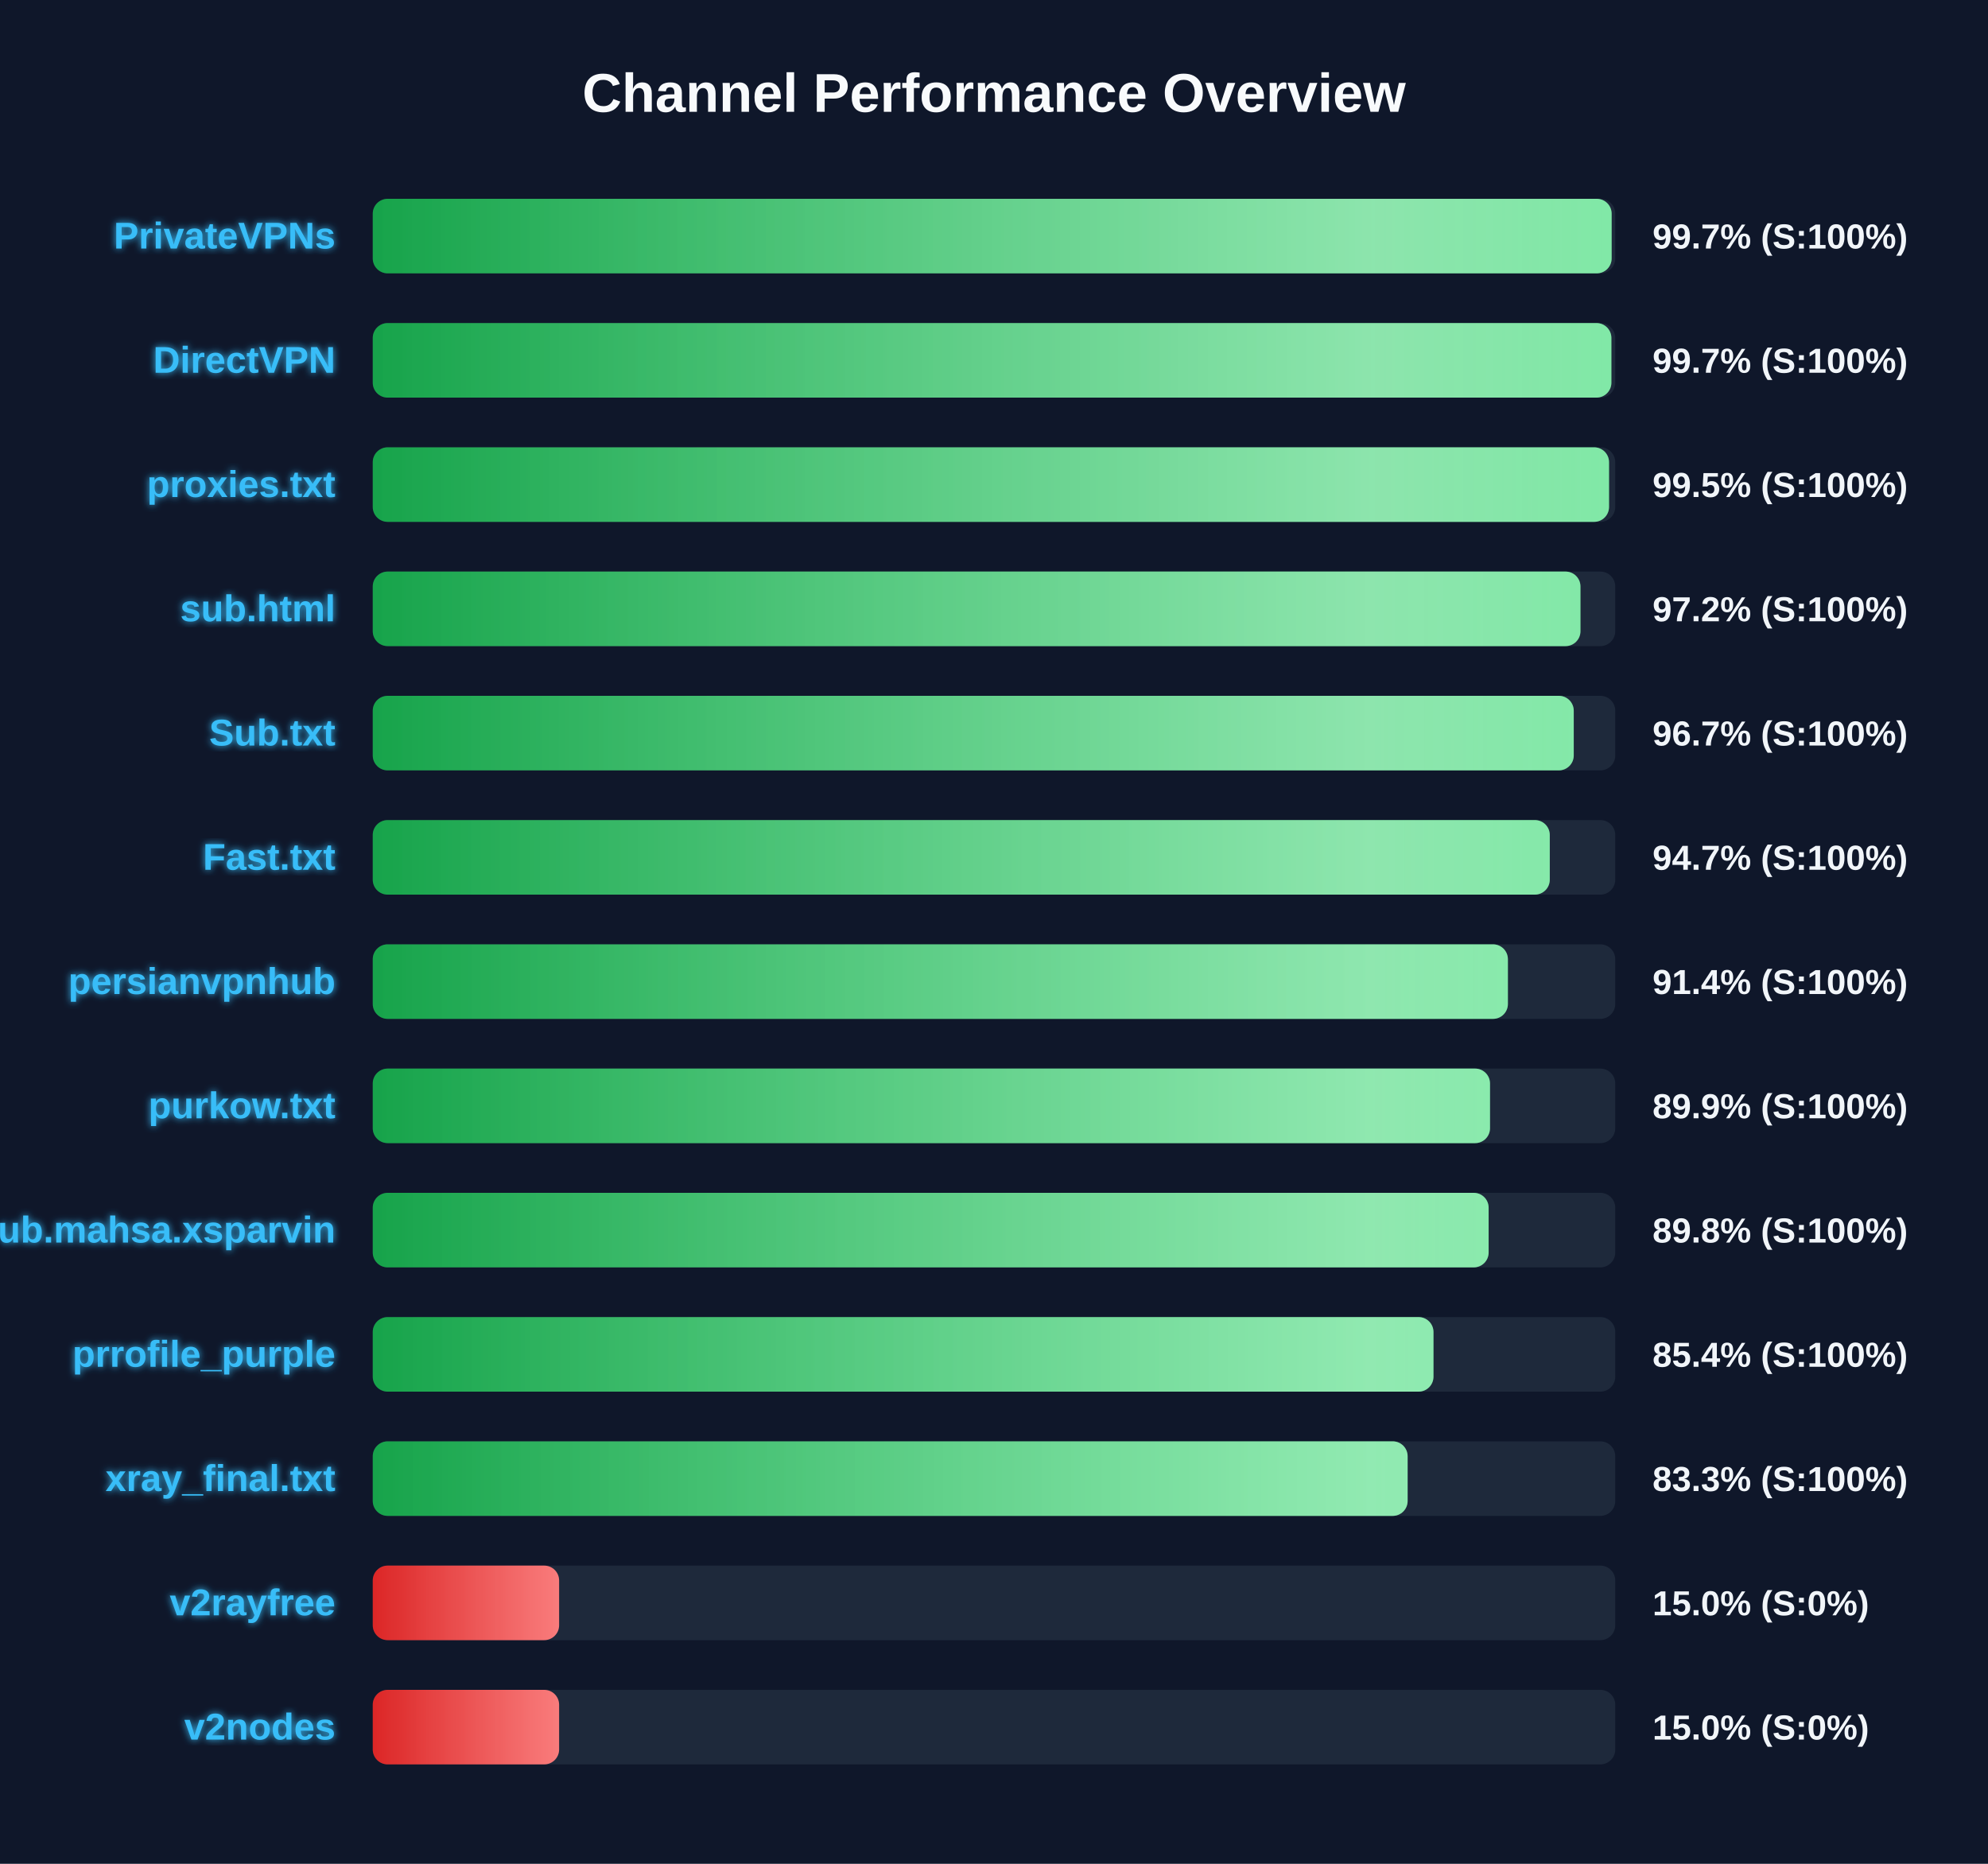
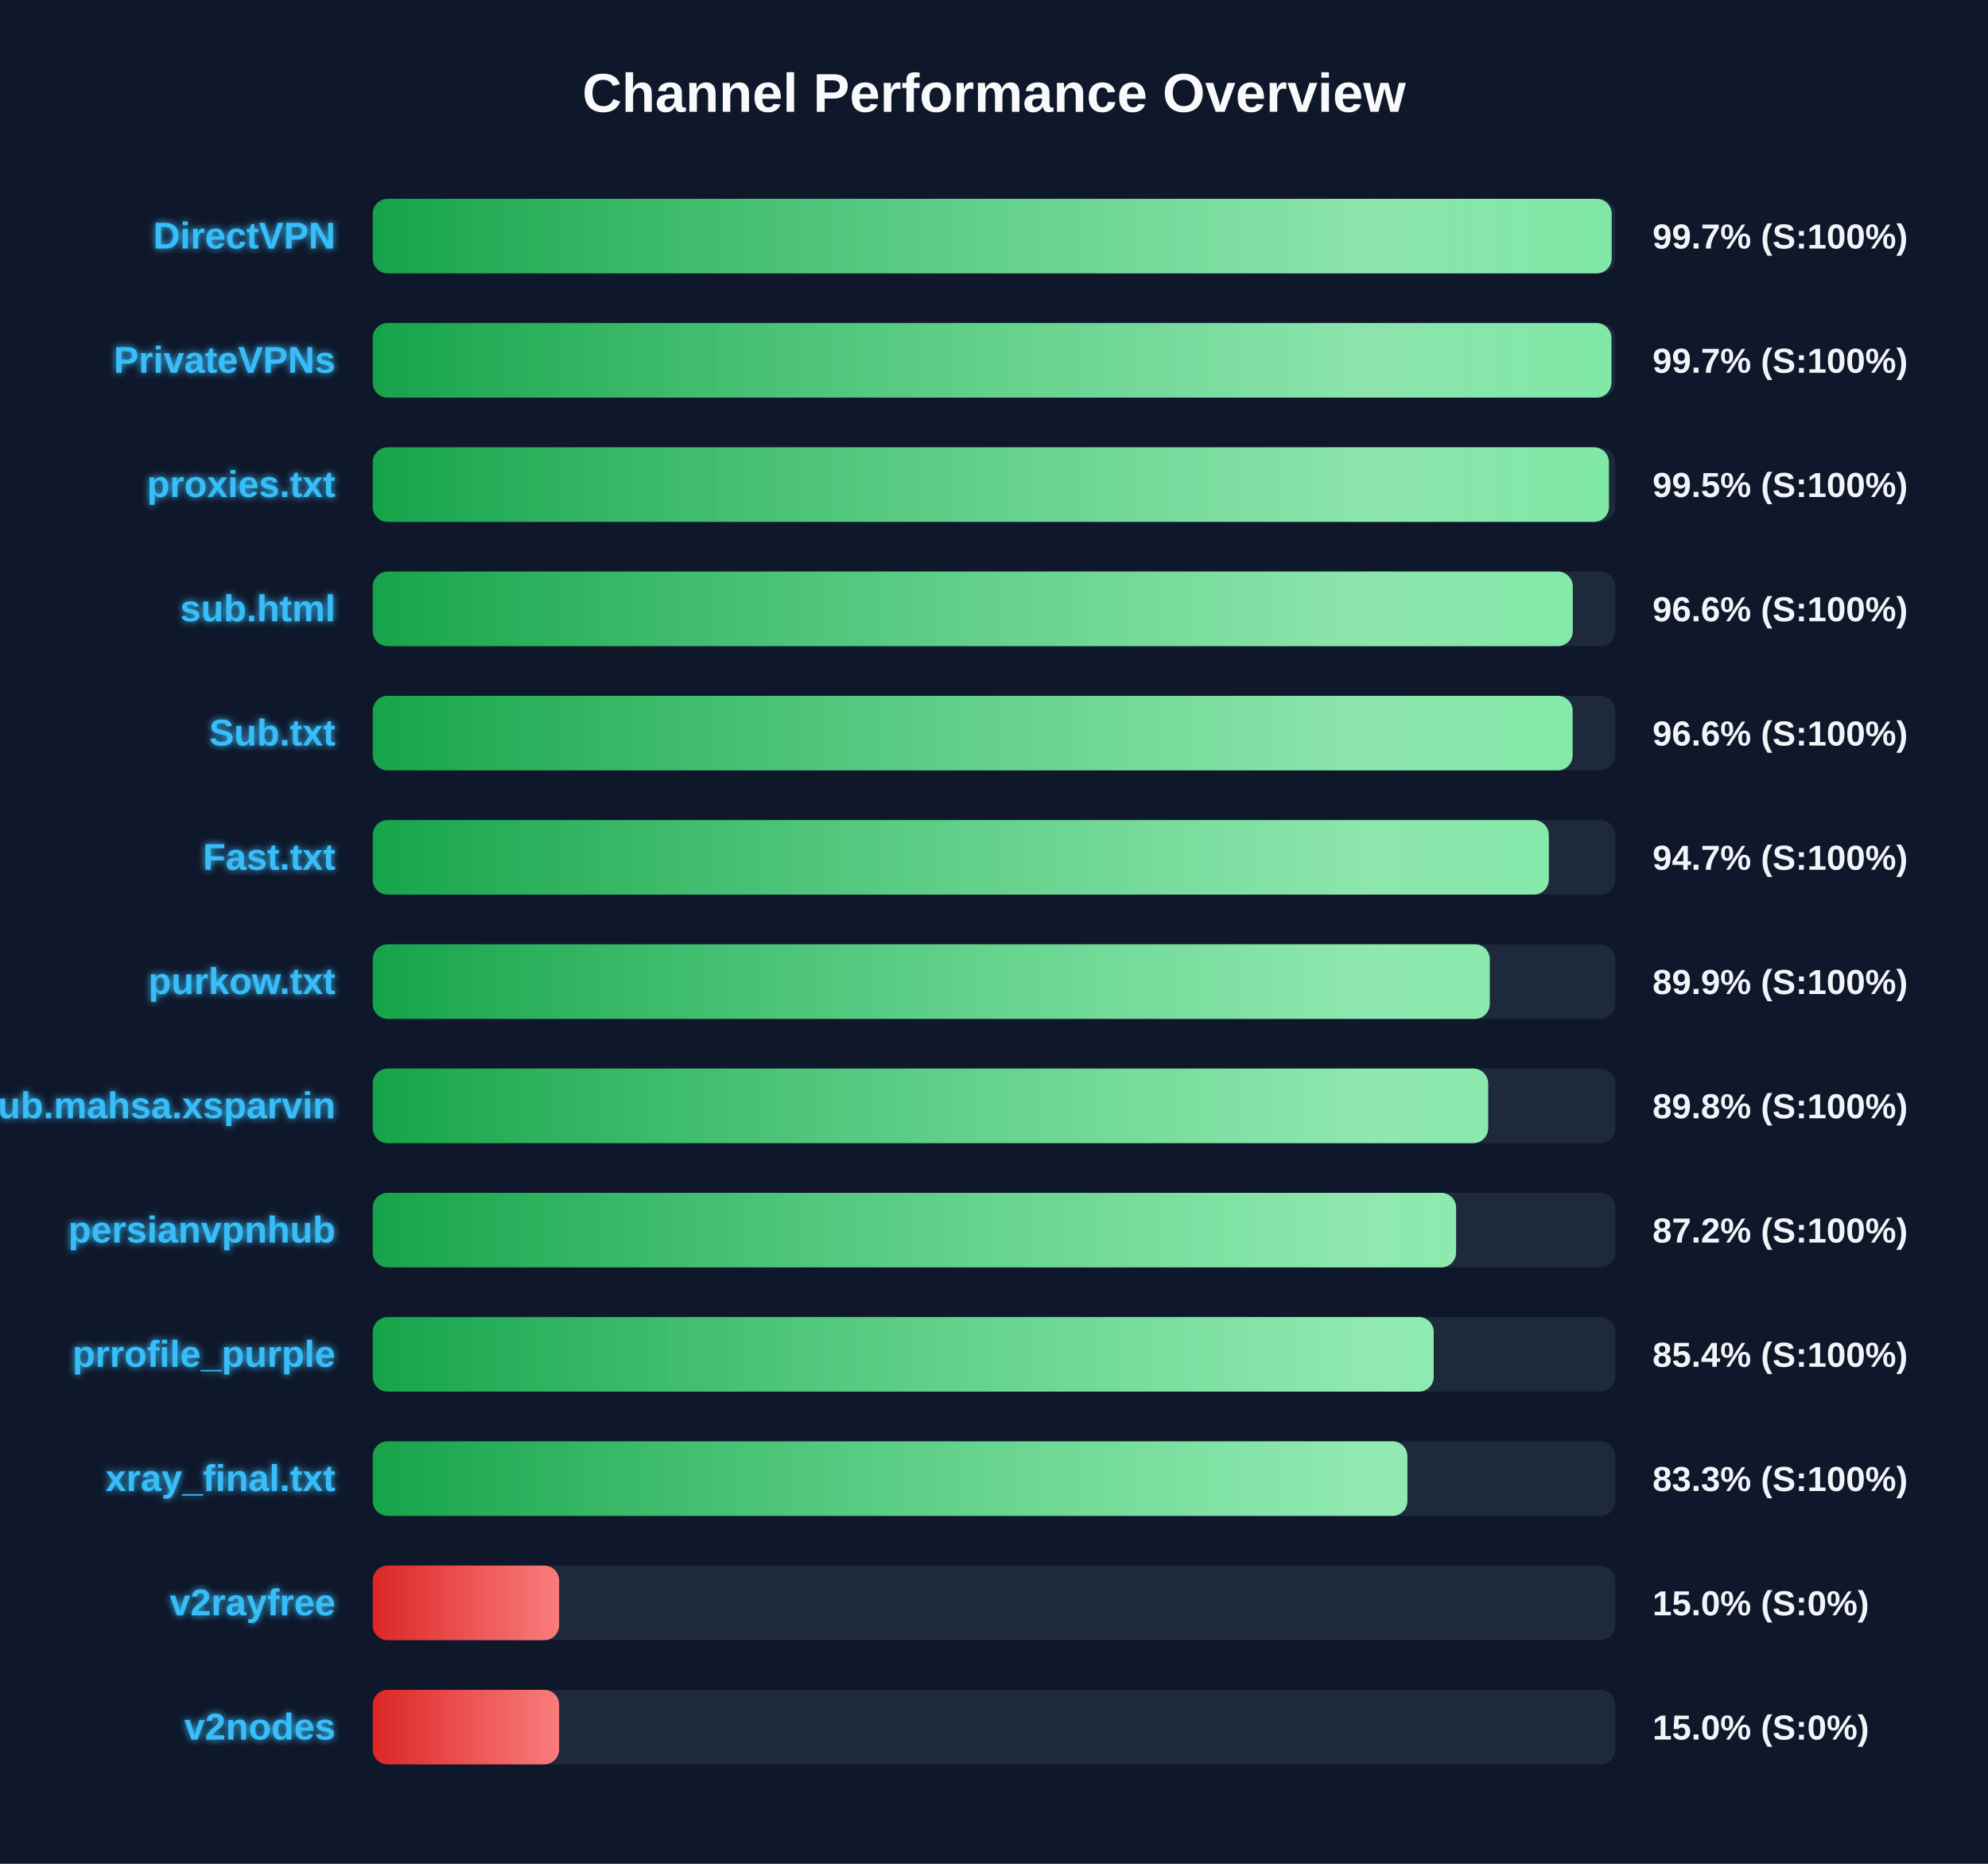
<svg xmlns="http://www.w3.org/2000/svg" width="800" height="750" version="1.1">
  <defs>
    <linearGradient id="grad-green" x1="0%" y1="0%" x2="100%" y2="0%">
      <stop offset="0%" stop-color="#16a34a" />
      <stop offset="100%" stop-color="#4ade80" />
    </linearGradient>
    <linearGradient id="grad-yellow" x1="0%" y1="0%" x2="100%" y2="0%">
      <stop offset="0%" stop-color="#ca8a04" />
      <stop offset="100%" stop-color="#fde047" />
    </linearGradient>
    <linearGradient id="grad-red" x1="0%" y1="0%" x2="100%" y2="0%">
      <stop offset="0%" stop-color="#dc2626" />
      <stop offset="100%" stop-color="#f87171" />
    </linearGradient>
    <linearGradient id="shimmer" x1="0%" y1="0%" x2="100%" y2="0%">
      <stop offset="0%" stop-color="rgba(255,255,255,0)" />
      <stop offset="50%" stop-color="rgba(255,255,255,0.4)" />
      <stop offset="100%" stop-color="rgba(255,255,255,0)" />
    </linearGradient>
    <filter id="glow" x="-20%" y="-20%" width="140%" height="140%">
      <feGaussianBlur stdDeviation="1.5" result="blur" />
      <feComposite in="SourceGraphic" in2="blur" operator="over" />
    </filter>
  </defs>
  <style>
        .bg-rect { fill: #0f172a; }
        .title { font: bold 22px 'Segoe UI', Arial, sans-serif; fill: #f8fafc; }
        .row { font: bold 15px 'Segoe UI', Arial, sans-serif; fill: #38bdf8; filter: url(#glow); }
        .score { font: bold 14px 'Segoe UI', Arial, sans-serif; fill: #f1f5f9; }
        @keyframes shimmer-anim {
            0% { transform: translateX(-100%); }
            100% { transform: translateX(200%); }
        }
        .shimmer-rect {
            animation: shimmer-anim 2.5s infinite linear;
        }
    </style>
  <rect width="100%" height="100%" class="bg-rect" />
  <text x="400" y="45" text-anchor="middle" class="title">Channel Performance Overview</text>
  <rect x="150" y="80" width="500" height="30" fill="#1e293b" rx="6" />
  <clipPath id="clip-0">
    <rect x="150" y="80" width="498.55" height="30" rx="6" />
  </clipPath>
  <rect x="150" y="80" width="498.55" height="30" fill="url(#grad-green)" rx="6" />
  <g clip-path="url(#clip-0)">
    <rect x="150" y="80" width="100%" height="30" fill="url(#shimmer)" class="shimmer-rect" />
  </g>
-   <text x="135" y="100" text-anchor="end" class="row">PrivateVPNs</text>
+   <text x="135" y="100" text-anchor="end" class="row">DirectVPN</text>
  <text x="665" y="100" text-anchor="start" class="score">99.7% (S:100%)</text>
  <rect x="150" y="130" width="500" height="30" fill="#1e293b" rx="6" />
  <clipPath id="clip-1">
    <rect x="150" y="130" width="498.45" height="30" rx="6" />
  </clipPath>
  <rect x="150" y="130" width="498.45" height="30" fill="url(#grad-green)" rx="6" />
  <g clip-path="url(#clip-1)">
    <rect x="150" y="130" width="100%" height="30" fill="url(#shimmer)" class="shimmer-rect" />
  </g>
-   <text x="135" y="150" text-anchor="end" class="row">DirectVPN</text>
+   <text x="135" y="150" text-anchor="end" class="row">PrivateVPNs</text>
  <text x="665" y="150" text-anchor="start" class="score">99.7% (S:100%)</text>
  <rect x="150" y="180" width="500" height="30" fill="#1e293b" rx="6" />
  <clipPath id="clip-2">
-     <rect x="150" y="180" width="497.5" height="30" rx="6" />
+     <rect x="150" y="180" width="497.45" height="30" rx="6" />
  </clipPath>
-   <rect x="150" y="180" width="497.5" height="30" fill="url(#grad-green)" rx="6" />
+   <rect x="150" y="180" width="497.45" height="30" fill="url(#grad-green)" rx="6" />
  <g clip-path="url(#clip-2)">
    <rect x="150" y="180" width="100%" height="30" fill="url(#shimmer)" class="shimmer-rect" />
  </g>
  <text x="135" y="200" text-anchor="end" class="row">proxies.txt</text>
  <text x="665" y="200" text-anchor="start" class="score">99.5% (S:100%)</text>
  <rect x="150" y="230" width="500" height="30" fill="#1e293b" rx="6" />
  <clipPath id="clip-3">
-     <rect x="150" y="230" width="486.0" height="30" rx="6" />
+     <rect x="150" y="230" width="482.9" height="30" rx="6" />
  </clipPath>
-   <rect x="150" y="230" width="486.0" height="30" fill="url(#grad-green)" rx="6" />
+   <rect x="150" y="230" width="482.9" height="30" fill="url(#grad-green)" rx="6" />
  <g clip-path="url(#clip-3)">
    <rect x="150" y="230" width="100%" height="30" fill="url(#shimmer)" class="shimmer-rect" />
  </g>
  <text x="135" y="250" text-anchor="end" class="row">sub.html</text>
-   <text x="665" y="250" text-anchor="start" class="score">97.2% (S:100%)</text>
+   <text x="665" y="250" text-anchor="start" class="score">96.6% (S:100%)</text>
  <rect x="150" y="280" width="500" height="30" fill="#1e293b" rx="6" />
  <clipPath id="clip-4">
-     <rect x="150" y="280" width="483.3" height="30" rx="6" />
+     <rect x="150" y="280" width="482.85" height="30" rx="6" />
  </clipPath>
-   <rect x="150" y="280" width="483.3" height="30" fill="url(#grad-green)" rx="6" />
+   <rect x="150" y="280" width="482.85" height="30" fill="url(#grad-green)" rx="6" />
  <g clip-path="url(#clip-4)">
    <rect x="150" y="280" width="100%" height="30" fill="url(#shimmer)" class="shimmer-rect" />
  </g>
  <text x="135" y="300" text-anchor="end" class="row">Sub.txt</text>
-   <text x="665" y="300" text-anchor="start" class="score">96.7% (S:100%)</text>
+   <text x="665" y="300" text-anchor="start" class="score">96.6% (S:100%)</text>
  <rect x="150" y="330" width="500" height="30" fill="#1e293b" rx="6" />
  <clipPath id="clip-5">
-     <rect x="150" y="330" width="473.65" height="30" rx="6" />
+     <rect x="150" y="330" width="473.25" height="30" rx="6" />
  </clipPath>
-   <rect x="150" y="330" width="473.65" height="30" fill="url(#grad-green)" rx="6" />
+   <rect x="150" y="330" width="473.25" height="30" fill="url(#grad-green)" rx="6" />
  <g clip-path="url(#clip-5)">
    <rect x="150" y="330" width="100%" height="30" fill="url(#shimmer)" class="shimmer-rect" />
  </g>
  <text x="135" y="350" text-anchor="end" class="row">Fast.txt</text>
  <text x="665" y="350" text-anchor="start" class="score">94.7% (S:100%)</text>
  <rect x="150" y="380" width="500" height="30" fill="#1e293b" rx="6" />
  <clipPath id="clip-6">
-     <rect x="150" y="380" width="456.8" height="30" rx="6" />
+     <rect x="150" y="380" width="449.5" height="30" rx="6" />
  </clipPath>
-   <rect x="150" y="380" width="456.8" height="30" fill="url(#grad-green)" rx="6" />
+   <rect x="150" y="380" width="449.5" height="30" fill="url(#grad-green)" rx="6" />
  <g clip-path="url(#clip-6)">
    <rect x="150" y="380" width="100%" height="30" fill="url(#shimmer)" class="shimmer-rect" />
  </g>
-   <text x="135" y="400" text-anchor="end" class="row">persianvpnhub</text>
-   <text x="665" y="400" text-anchor="start" class="score">91.4% (S:100%)</text>
+   <text x="135" y="400" text-anchor="end" class="row">purkow.txt</text>
+   <text x="665" y="400" text-anchor="start" class="score">89.9% (S:100%)</text>
  <rect x="150" y="430" width="500" height="30" fill="#1e293b" rx="6" />
  <clipPath id="clip-7">
-     <rect x="150" y="430" width="449.6" height="30" rx="6" />
+     <rect x="150" y="430" width="448.85" height="30" rx="6" />
  </clipPath>
-   <rect x="150" y="430" width="449.6" height="30" fill="url(#grad-green)" rx="6" />
+   <rect x="150" y="430" width="448.85" height="30" fill="url(#grad-green)" rx="6" />
  <g clip-path="url(#clip-7)">
    <rect x="150" y="430" width="100%" height="30" fill="url(#shimmer)" class="shimmer-rect" />
  </g>
-   <text x="135" y="450" text-anchor="end" class="row">purkow.txt</text>
-   <text x="665" y="450" text-anchor="start" class="score">89.9% (S:100%)</text>
+   <text x="135" y="450" text-anchor="end" class="row">Sub.mahsa.xsparvin</text>
+   <text x="665" y="450" text-anchor="start" class="score">89.8% (S:100%)</text>
  <rect x="150" y="480" width="500" height="30" fill="#1e293b" rx="6" />
  <clipPath id="clip-8">
-     <rect x="150" y="480" width="449.05" height="30" rx="6" />
+     <rect x="150" y="480" width="435.95" height="30" rx="6" />
  </clipPath>
-   <rect x="150" y="480" width="449.05" height="30" fill="url(#grad-green)" rx="6" />
+   <rect x="150" y="480" width="435.95" height="30" fill="url(#grad-green)" rx="6" />
  <g clip-path="url(#clip-8)">
    <rect x="150" y="480" width="100%" height="30" fill="url(#shimmer)" class="shimmer-rect" />
  </g>
-   <text x="135" y="500" text-anchor="end" class="row">Sub.mahsa.xsparvin</text>
-   <text x="665" y="500" text-anchor="start" class="score">89.8% (S:100%)</text>
+   <text x="135" y="500" text-anchor="end" class="row">persianvpnhub</text>
+   <text x="665" y="500" text-anchor="start" class="score">87.2% (S:100%)</text>
  <rect x="150" y="530" width="500" height="30" fill="#1e293b" rx="6" />
  <clipPath id="clip-9">
-     <rect x="150" y="530" width="426.85" height="30" rx="6" />
+     <rect x="150" y="530" width="426.95" height="30" rx="6" />
  </clipPath>
-   <rect x="150" y="530" width="426.85" height="30" fill="url(#grad-green)" rx="6" />
+   <rect x="150" y="530" width="426.95" height="30" fill="url(#grad-green)" rx="6" />
  <g clip-path="url(#clip-9)">
    <rect x="150" y="530" width="100%" height="30" fill="url(#shimmer)" class="shimmer-rect" />
  </g>
  <text x="135" y="550" text-anchor="end" class="row">prrofile_purple</text>
  <text x="665" y="550" text-anchor="start" class="score">85.4% (S:100%)</text>
  <rect x="150" y="580" width="500" height="30" fill="#1e293b" rx="6" />
  <clipPath id="clip-10">
-     <rect x="150" y="580" width="416.45" height="30" rx="6" />
+     <rect x="150" y="580" width="416.35" height="30" rx="6" />
  </clipPath>
-   <rect x="150" y="580" width="416.45" height="30" fill="url(#grad-green)" rx="6" />
+   <rect x="150" y="580" width="416.35" height="30" fill="url(#grad-green)" rx="6" />
  <g clip-path="url(#clip-10)">
    <rect x="150" y="580" width="100%" height="30" fill="url(#shimmer)" class="shimmer-rect" />
  </g>
  <text x="135" y="600" text-anchor="end" class="row">xray_final.txt</text>
  <text x="665" y="600" text-anchor="start" class="score">83.3% (S:100%)</text>
  <rect x="150" y="630" width="500" height="30" fill="#1e293b" rx="6" />
  <clipPath id="clip-11">
    <rect x="150" y="630" width="75.0" height="30" rx="6" />
  </clipPath>
  <rect x="150" y="630" width="75.0" height="30" fill="url(#grad-red)" rx="6" />
  <g clip-path="url(#clip-11)">
    <rect x="150" y="630" width="100%" height="30" fill="url(#shimmer)" class="shimmer-rect" />
  </g>
  <text x="135" y="650" text-anchor="end" class="row">v2rayfree</text>
  <text x="665" y="650" text-anchor="start" class="score">15.0% (S:0%)</text>
  <rect x="150" y="680" width="500" height="30" fill="#1e293b" rx="6" />
  <clipPath id="clip-12">
    <rect x="150" y="680" width="75.0" height="30" rx="6" />
  </clipPath>
  <rect x="150" y="680" width="75.0" height="30" fill="url(#grad-red)" rx="6" />
  <g clip-path="url(#clip-12)">
    <rect x="150" y="680" width="100%" height="30" fill="url(#shimmer)" class="shimmer-rect" />
  </g>
  <text x="135" y="700" text-anchor="end" class="row">v2nodes</text>
  <text x="665" y="700" text-anchor="start" class="score">15.0% (S:0%)</text>
</svg>
